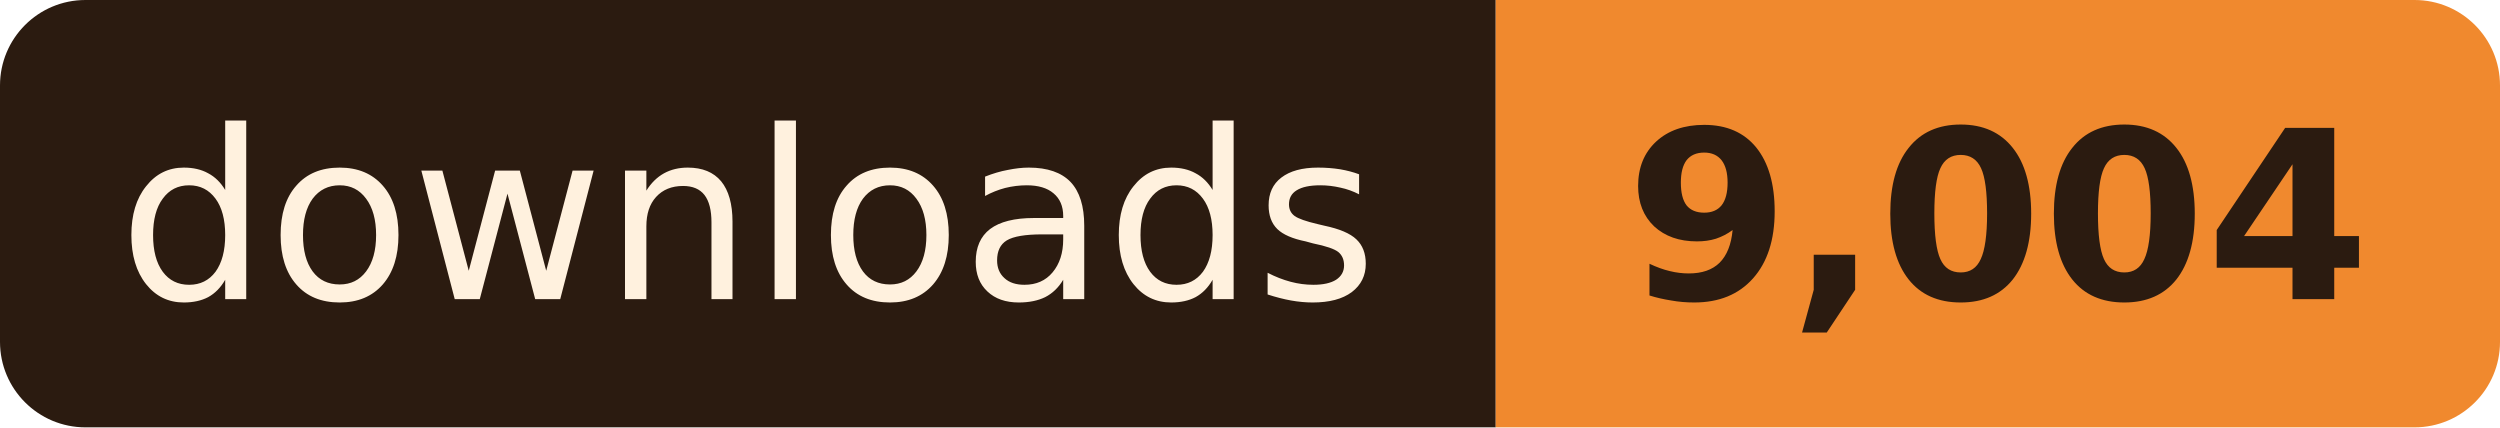
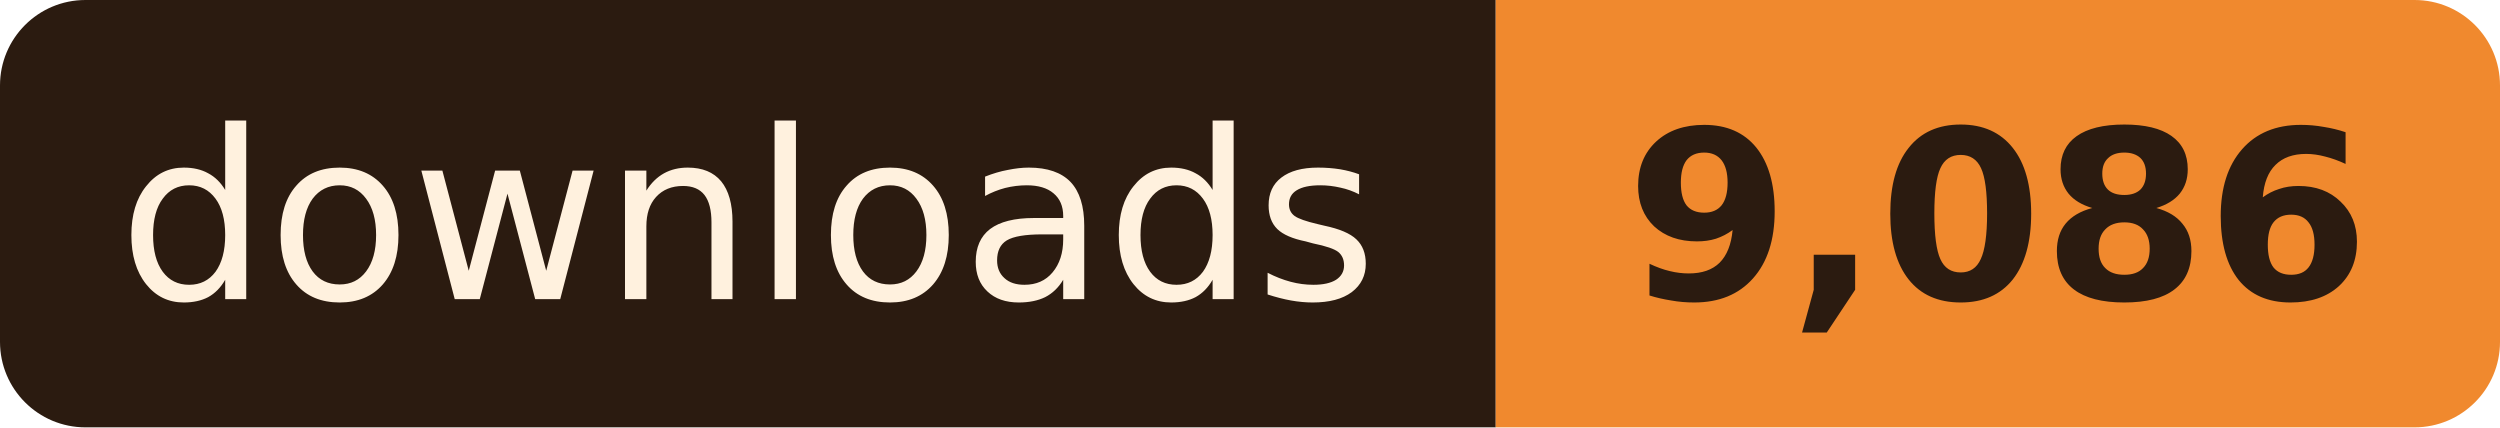
- <svg xmlns="http://www.w3.org/2000/svg" width="117" height="20" role="img" aria-label="downloads: 9,004">
+ <svg xmlns="http://www.w3.org/2000/svg" width="117" height="20" role="img" aria-label="downloads: 9,086">
  <clipPath id="r">
    <rect width="117" height="20" rx="4" />
  </clipPath>
  <g clip-path="url(#r)">
    <rect width="70" height="20" fill="#2B1B10" />
    <rect x="70" width="47" height="20" fill="#F0892E" />
  </g>
  <g font-family="Verdana, Geneva, 'DejaVu Sans', sans-serif" font-size="11" text-anchor="middle">
    <text x="35.0" y="14" fill="#FFF1DE" textLength="58">downloads</text>
-     <text x="93.5" y="14" fill="#2B1B10" font-weight="bold" textLength="35">9,004</text>
+     <text x="93.5" y="14" fill="#2B1B10" font-weight="bold" textLength="35">9,086</text>
  </g>
</svg>
